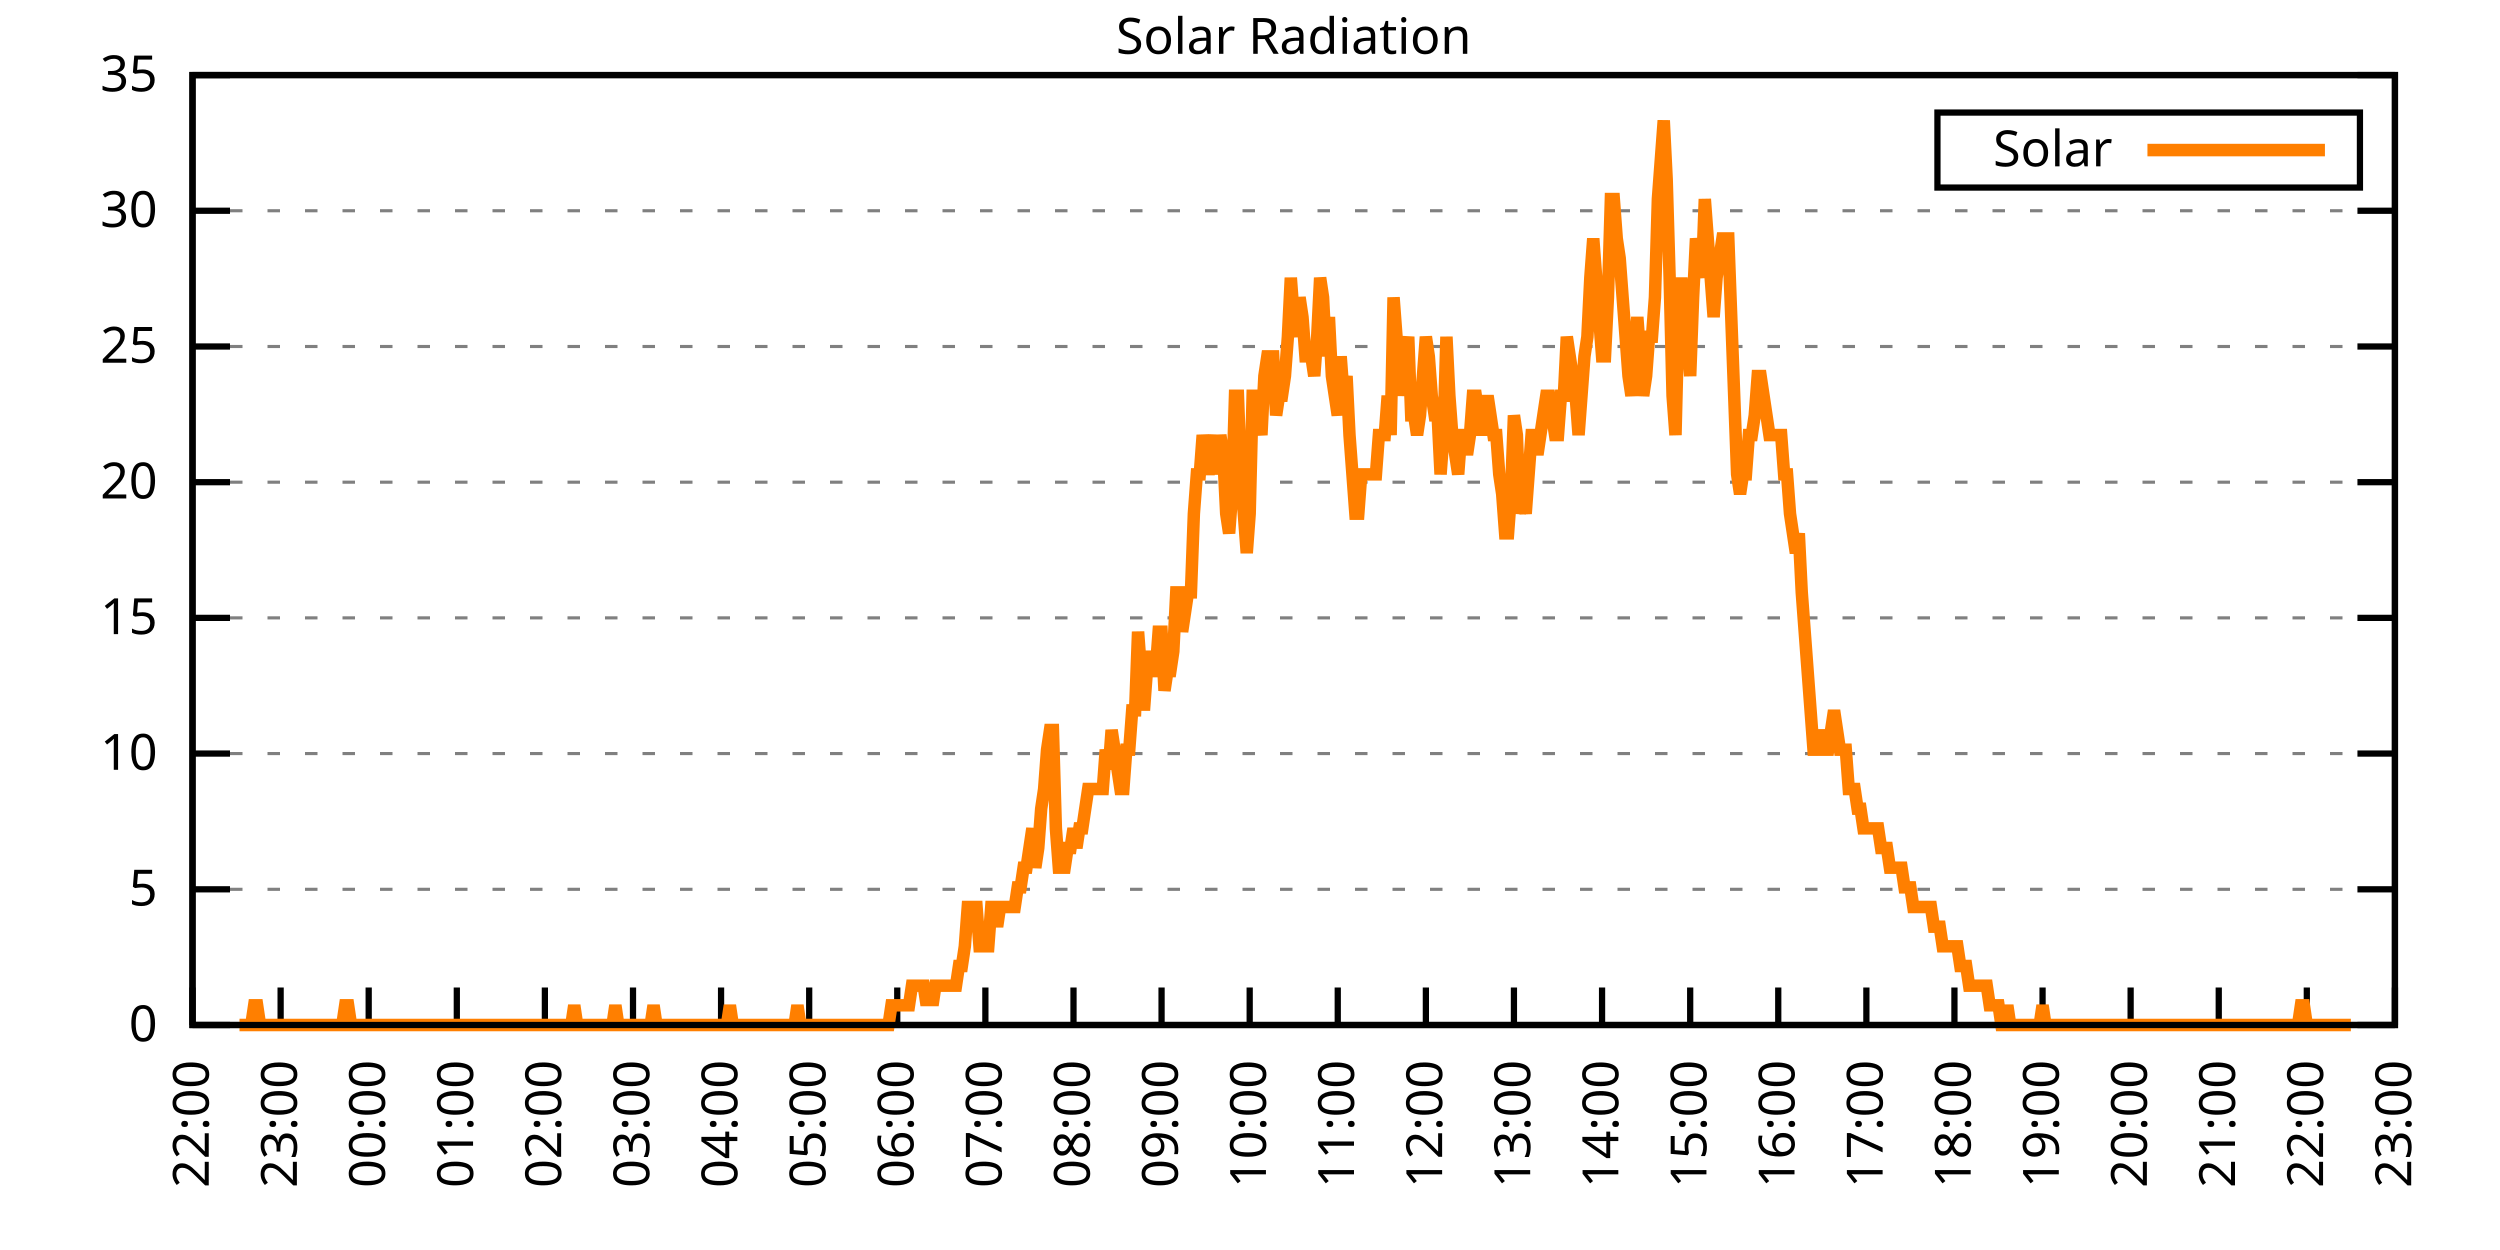
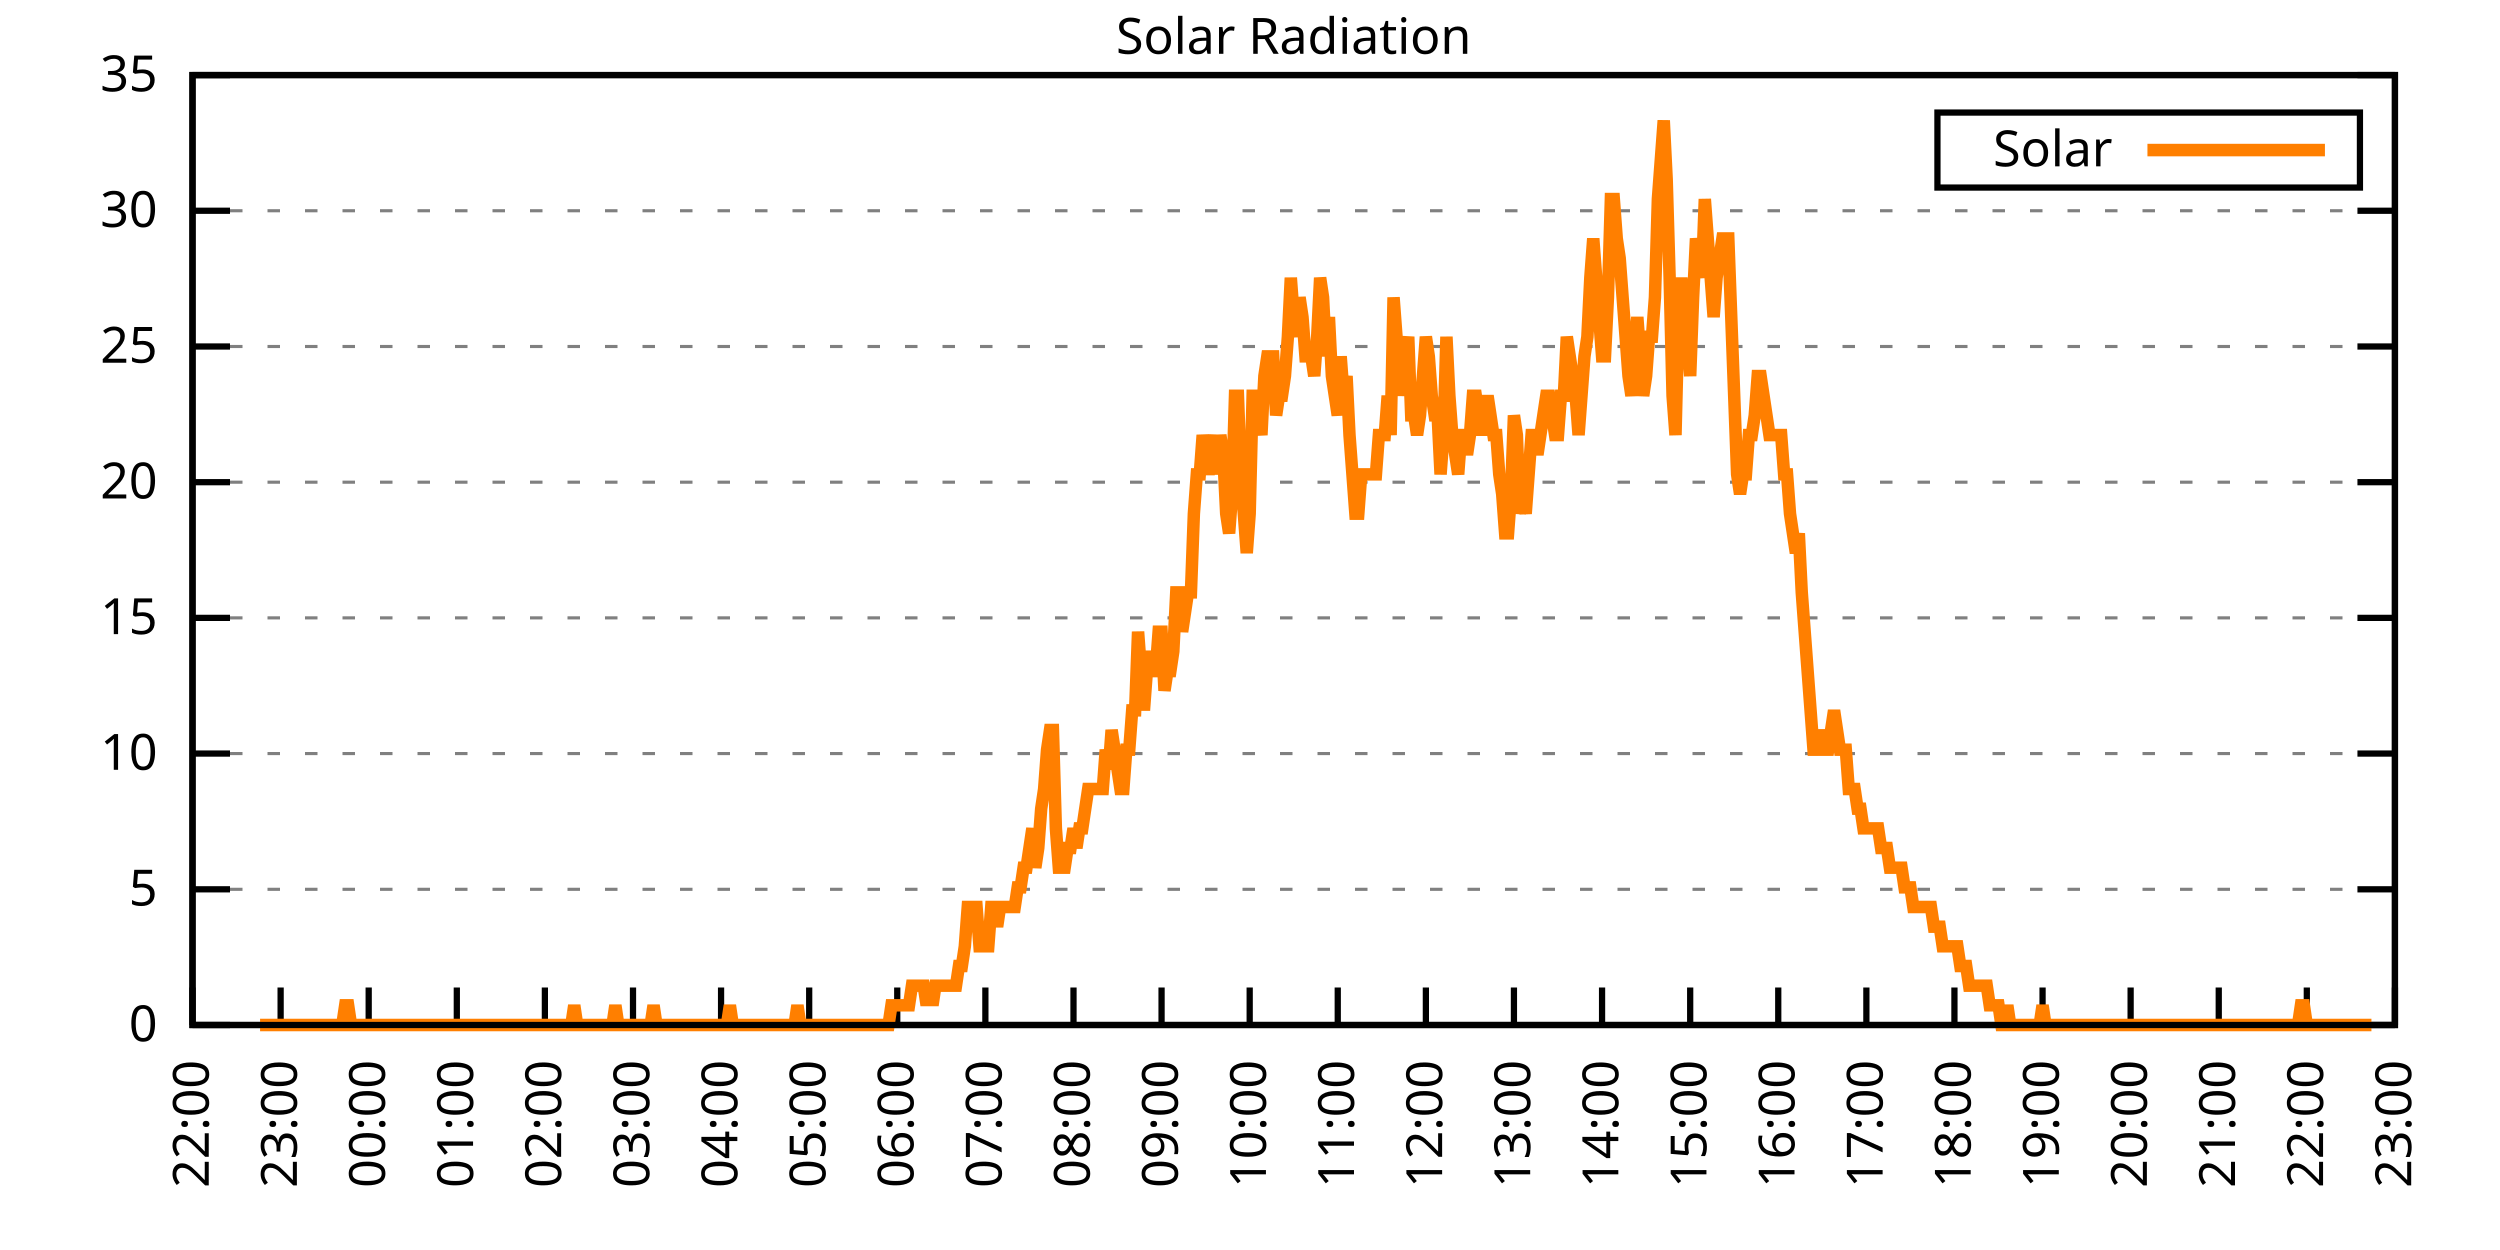
<svg xmlns="http://www.w3.org/2000/svg" xmlns:xlink="http://www.w3.org/1999/xlink" width="400" height="200" viewBox="0 0 400 200">
  <g id="gnuplot_canvas">
    <rect x="0" y="0" width="400" height="200" fill="none" />
    <defs>
      <circle id="gpDot" r="0.5" stroke-width="0.5" stroke="currentColor" />
      <path id="gpPt0" stroke-width="0.333" stroke="currentColor" d="M-1,0 h2 M0,-1 v2" />
      <path id="gpPt1" stroke-width="0.333" stroke="currentColor" d="M-1,-1 L1,1 M1,-1 L-1,1" />
      <path id="gpPt2" stroke-width="0.333" stroke="currentColor" d="M-1,0 L1,0 M0,-1 L0,1 M-1,-1 L1,1 M-1,1 L1,-1" />
      <rect id="gpPt3" stroke-width="0.333" stroke="currentColor" x="-1" y="-1" width="2" height="2" />
      <rect id="gpPt4" stroke-width="0.333" stroke="currentColor" fill="currentColor" x="-1" y="-1" width="2" height="2" />
      <circle id="gpPt5" stroke-width="0.333" stroke="currentColor" cx="0" cy="0" r="1" />
      <use xlink:href="#gpPt5" id="gpPt6" fill="currentColor" stroke="none" />
      <path id="gpPt7" stroke-width="0.333" stroke="currentColor" d="M0,-1.33 L-1.33,0.67 L1.33,0.67 z" />
      <use xlink:href="#gpPt7" id="gpPt8" fill="currentColor" stroke="none" />
      <use xlink:href="#gpPt7" id="gpPt9" stroke="currentColor" transform="rotate(180)" />
      <use xlink:href="#gpPt9" id="gpPt10" fill="currentColor" stroke="none" />
      <use xlink:href="#gpPt3" id="gpPt11" stroke="currentColor" transform="rotate(45)" />
      <use xlink:href="#gpPt11" id="gpPt12" fill="currentColor" stroke="none" />
      <path id="gpPt13" stroke-width="0.333" stroke="currentColor" d="M0,1.330 L1.265,0.411 L0.782,-1.067 L-0.782,-1.076 L-1.265,0.411 z" />
      <use xlink:href="#gpPt13" id="gpPt14" fill="currentColor" stroke="none" />
      <filter id="textbox" filterUnits="objectBoundingBox" x="0" y="0" height="1" width="1">
        <feFlood flood-color="white" flood-opacity="1" result="bgnd" />
        <feComposite in="SourceGraphic" in2="bgnd" operator="atop" />
      </filter>
      <filter id="greybox" filterUnits="objectBoundingBox" x="0" y="0" height="1" width="1">
        <feFlood flood-color="lightgrey" flood-opacity="1" result="grey" />
        <feComposite in="SourceGraphic" in2="grey" operator="atop" />
      </filter>
    </defs>
    <g fill="none" color="white" stroke="currentColor" stroke-width="1.00" stroke-linecap="butt" stroke-linejoin="miter">
</g>
    <g fill="none" color="black" stroke="currentColor" stroke-width="1.00" stroke-linecap="butt" stroke-linejoin="miter">
      <g stroke="none" shape-rendering="crispEdges">
        <polygon fill="rgb(255, 255, 255)" points="30.80,164.00 383.18,164.00 383.18,12.02 30.80,12.02 " />
      </g>
    </g>
    <g fill="none" color="black" stroke="currentColor" stroke-width="1.00" stroke-linecap="butt" stroke-linejoin="miter">
</g>
    <g fill="none" color="black" stroke="black" stroke-width="0.50" stroke-linecap="butt" stroke-linejoin="miter">
</g>
    <g fill="none" color="gray" stroke="currentColor" stroke-width="0.50" stroke-linecap="butt" stroke-linejoin="miter">
      <path stroke="gray" stroke-dasharray="2,4" class="gridline" d="M30.80,164.00 L383.19,164.00  " />
    </g>
    <g fill="none" color="gray" stroke="gray" stroke-width="1.00" stroke-linecap="butt" stroke-linejoin="miter">
</g>
    <g fill="none" color="black" stroke="currentColor" stroke-width="1.00" stroke-linecap="butt" stroke-linejoin="miter">
      <path stroke="black" d="M30.80,164.00 L36.80,164.00 M383.19,164.00 L377.19,164.00  " />
      <g transform="translate(25.20,166.60)" stroke="none" fill="black" font-family="Sans" font-size="8.00" text-anchor="end">
        <text>
          <tspan font-family="Sans"> 0</tspan>
        </text>
      </g>
    </g>
    <g fill="none" color="black" stroke="currentColor" stroke-width="1.00" stroke-linecap="butt" stroke-linejoin="miter">
</g>
    <g fill="none" color="black" stroke="black" stroke-width="0.50" stroke-linecap="butt" stroke-linejoin="miter">
</g>
    <g fill="none" color="gray" stroke="currentColor" stroke-width="0.50" stroke-linecap="butt" stroke-linejoin="miter">
      <path stroke="gray" stroke-dasharray="2,4" class="gridline" d="M30.80,142.29 L383.19,142.29  " />
    </g>
    <g fill="none" color="gray" stroke="gray" stroke-width="1.00" stroke-linecap="butt" stroke-linejoin="miter">
</g>
    <g fill="none" color="black" stroke="currentColor" stroke-width="1.00" stroke-linecap="butt" stroke-linejoin="miter">
      <path stroke="black" d="M30.80,142.29 L36.80,142.29 M383.19,142.29 L377.19,142.29  " />
      <g transform="translate(25.20,144.89)" stroke="none" fill="black" font-family="Sans" font-size="8.00" text-anchor="end">
        <text>
          <tspan font-family="Sans"> 5</tspan>
        </text>
      </g>
    </g>
    <g fill="none" color="black" stroke="currentColor" stroke-width="1.00" stroke-linecap="butt" stroke-linejoin="miter">
</g>
    <g fill="none" color="black" stroke="black" stroke-width="0.50" stroke-linecap="butt" stroke-linejoin="miter">
</g>
    <g fill="none" color="gray" stroke="currentColor" stroke-width="0.50" stroke-linecap="butt" stroke-linejoin="miter">
      <path stroke="gray" stroke-dasharray="2,4" class="gridline" d="M30.80,120.57 L383.19,120.57  " />
    </g>
    <g fill="none" color="gray" stroke="gray" stroke-width="1.00" stroke-linecap="butt" stroke-linejoin="miter">
</g>
    <g fill="none" color="black" stroke="currentColor" stroke-width="1.00" stroke-linecap="butt" stroke-linejoin="miter">
      <path stroke="black" d="M30.80,120.57 L36.80,120.57 M383.19,120.57 L377.19,120.57  " />
      <g transform="translate(25.20,123.17)" stroke="none" fill="black" font-family="Sans" font-size="8.00" text-anchor="end">
        <text>
          <tspan font-family="Sans"> 10</tspan>
        </text>
      </g>
    </g>
    <g fill="none" color="black" stroke="currentColor" stroke-width="1.00" stroke-linecap="butt" stroke-linejoin="miter">
</g>
    <g fill="none" color="black" stroke="black" stroke-width="0.50" stroke-linecap="butt" stroke-linejoin="miter">
</g>
    <g fill="none" color="gray" stroke="currentColor" stroke-width="0.50" stroke-linecap="butt" stroke-linejoin="miter">
      <path stroke="gray" stroke-dasharray="2,4" class="gridline" d="M30.80,98.86 L383.19,98.86  " />
    </g>
    <g fill="none" color="gray" stroke="gray" stroke-width="1.00" stroke-linecap="butt" stroke-linejoin="miter">
</g>
    <g fill="none" color="black" stroke="currentColor" stroke-width="1.00" stroke-linecap="butt" stroke-linejoin="miter">
      <path stroke="black" d="M30.80,98.86 L36.80,98.86 M383.19,98.86 L377.19,98.86  " />
      <g transform="translate(25.20,101.46)" stroke="none" fill="black" font-family="Sans" font-size="8.00" text-anchor="end">
        <text>
          <tspan font-family="Sans"> 15</tspan>
        </text>
      </g>
    </g>
    <g fill="none" color="black" stroke="currentColor" stroke-width="1.00" stroke-linecap="butt" stroke-linejoin="miter">
</g>
    <g fill="none" color="black" stroke="black" stroke-width="0.50" stroke-linecap="butt" stroke-linejoin="miter">
</g>
    <g fill="none" color="gray" stroke="currentColor" stroke-width="0.50" stroke-linecap="butt" stroke-linejoin="miter">
      <path stroke="gray" stroke-dasharray="2,4" class="gridline" d="M30.80,77.15 L383.19,77.15  " />
    </g>
    <g fill="none" color="gray" stroke="gray" stroke-width="1.00" stroke-linecap="butt" stroke-linejoin="miter">
</g>
    <g fill="none" color="black" stroke="currentColor" stroke-width="1.00" stroke-linecap="butt" stroke-linejoin="miter">
      <path stroke="black" d="M30.80,77.15 L36.80,77.15 M383.19,77.15 L377.19,77.15  " />
      <g transform="translate(25.20,79.75)" stroke="none" fill="black" font-family="Sans" font-size="8.00" text-anchor="end">
        <text>
          <tspan font-family="Sans"> 20</tspan>
        </text>
      </g>
    </g>
    <g fill="none" color="black" stroke="currentColor" stroke-width="1.00" stroke-linecap="butt" stroke-linejoin="miter">
</g>
    <g fill="none" color="black" stroke="black" stroke-width="0.50" stroke-linecap="butt" stroke-linejoin="miter">
</g>
    <g fill="none" color="gray" stroke="currentColor" stroke-width="0.50" stroke-linecap="butt" stroke-linejoin="miter">
      <path stroke="gray" stroke-dasharray="2,4" class="gridline" d="M30.80,55.44 L383.19,55.44  " />
    </g>
    <g fill="none" color="gray" stroke="gray" stroke-width="1.00" stroke-linecap="butt" stroke-linejoin="miter">
</g>
    <g fill="none" color="black" stroke="currentColor" stroke-width="1.00" stroke-linecap="butt" stroke-linejoin="miter">
      <path stroke="black" d="M30.80,55.44 L36.80,55.44 M383.19,55.44 L377.19,55.44  " />
      <g transform="translate(25.20,58.04)" stroke="none" fill="black" font-family="Sans" font-size="8.00" text-anchor="end">
        <text>
          <tspan font-family="Sans"> 25</tspan>
        </text>
      </g>
    </g>
    <g fill="none" color="black" stroke="currentColor" stroke-width="1.00" stroke-linecap="butt" stroke-linejoin="miter">
</g>
    <g fill="none" color="black" stroke="black" stroke-width="0.50" stroke-linecap="butt" stroke-linejoin="miter">
</g>
    <g fill="none" color="gray" stroke="currentColor" stroke-width="0.50" stroke-linecap="butt" stroke-linejoin="miter">
      <path stroke="gray" stroke-dasharray="2,4" class="gridline" d="M30.80,33.72 L383.19,33.72  " />
    </g>
    <g fill="none" color="gray" stroke="gray" stroke-width="1.00" stroke-linecap="butt" stroke-linejoin="miter">
</g>
    <g fill="none" color="black" stroke="currentColor" stroke-width="1.00" stroke-linecap="butt" stroke-linejoin="miter">
      <path stroke="black" d="M30.80,33.72 L36.80,33.72 M383.19,33.72 L377.19,33.72  " />
      <g transform="translate(25.20,36.32)" stroke="none" fill="black" font-family="Sans" font-size="8.00" text-anchor="end">
        <text>
          <tspan font-family="Sans"> 30</tspan>
        </text>
      </g>
    </g>
    <g fill="none" color="black" stroke="currentColor" stroke-width="1.00" stroke-linecap="butt" stroke-linejoin="miter">
</g>
    <g fill="none" color="black" stroke="black" stroke-width="0.50" stroke-linecap="butt" stroke-linejoin="miter">
</g>
    <g fill="none" color="gray" stroke="currentColor" stroke-width="0.50" stroke-linecap="butt" stroke-linejoin="miter">
      <path stroke="gray" stroke-dasharray="2,4" class="gridline" d="M30.80,12.01 L383.19,12.01  " />
    </g>
    <g fill="none" color="gray" stroke="gray" stroke-width="1.00" stroke-linecap="butt" stroke-linejoin="miter">
</g>
    <g fill="none" color="black" stroke="currentColor" stroke-width="1.00" stroke-linecap="butt" stroke-linejoin="miter">
      <path stroke="black" d="M30.80,12.01 L36.80,12.01 M383.19,12.01 L377.19,12.01  " />
      <g transform="translate(25.20,14.61)" stroke="none" fill="black" font-family="Sans" font-size="8.00" text-anchor="end">
        <text>
          <tspan font-family="Sans"> 35</tspan>
        </text>
      </g>
    </g>
    <g fill="none" color="black" stroke="currentColor" stroke-width="1.00" stroke-linecap="butt" stroke-linejoin="miter">
      <path stroke="black" d="M30.80,164.00 L30.80,158.00  " />
      <g transform="translate(33.40,169.60) rotate(270.00)" stroke="none" fill="black" font-family="Sans" font-size="8.00" text-anchor="end">
        <text>
          <tspan font-family="Sans">22:00</tspan>
        </text>
      </g>
    </g>
    <g fill="none" color="black" stroke="currentColor" stroke-width="1.00" stroke-linecap="butt" stroke-linejoin="miter">
      <path stroke="black" d="M44.90,164.00 L44.90,158.00  " />
      <g transform="translate(47.50,169.60) rotate(270.00)" stroke="none" fill="black" font-family="Sans" font-size="8.00" text-anchor="end">
        <text>
          <tspan font-family="Sans">23:00</tspan>
        </text>
      </g>
    </g>
    <g fill="none" color="black" stroke="currentColor" stroke-width="1.00" stroke-linecap="butt" stroke-linejoin="miter">
      <path stroke="black" d="M58.99,164.00 L58.99,158.00  " />
      <g transform="translate(61.59,169.60) rotate(270.00)" stroke="none" fill="black" font-family="Sans" font-size="8.00" text-anchor="end">
        <text>
          <tspan font-family="Sans">00:00</tspan>
        </text>
      </g>
    </g>
    <g fill="none" color="black" stroke="currentColor" stroke-width="1.00" stroke-linecap="butt" stroke-linejoin="miter">
      <path stroke="black" d="M73.09,164.00 L73.09,158.00  " />
      <g transform="translate(75.69,169.60) rotate(270.00)" stroke="none" fill="black" font-family="Sans" font-size="8.00" text-anchor="end">
        <text>
          <tspan font-family="Sans">01:00</tspan>
        </text>
      </g>
    </g>
    <g fill="none" color="black" stroke="currentColor" stroke-width="1.00" stroke-linecap="butt" stroke-linejoin="miter">
      <path stroke="black" d="M87.18,164.00 L87.18,158.00  " />
      <g transform="translate(89.78,169.60) rotate(270.00)" stroke="none" fill="black" font-family="Sans" font-size="8.00" text-anchor="end">
        <text>
          <tspan font-family="Sans">02:00</tspan>
        </text>
      </g>
    </g>
    <g fill="none" color="black" stroke="currentColor" stroke-width="1.00" stroke-linecap="butt" stroke-linejoin="miter">
      <path stroke="black" d="M101.28,164.00 L101.28,158.00  " />
      <g transform="translate(103.88,169.60) rotate(270.00)" stroke="none" fill="black" font-family="Sans" font-size="8.00" text-anchor="end">
        <text>
          <tspan font-family="Sans">03:00</tspan>
        </text>
      </g>
    </g>
    <g fill="none" color="black" stroke="currentColor" stroke-width="1.00" stroke-linecap="butt" stroke-linejoin="miter">
      <path stroke="black" d="M115.37,164.00 L115.37,158.00  " />
      <g transform="translate(117.97,169.60) rotate(270.00)" stroke="none" fill="black" font-family="Sans" font-size="8.00" text-anchor="end">
        <text>
          <tspan font-family="Sans">04:00</tspan>
        </text>
      </g>
    </g>
    <g fill="none" color="black" stroke="currentColor" stroke-width="1.00" stroke-linecap="butt" stroke-linejoin="miter">
      <path stroke="black" d="M129.47,164.00 L129.47,158.00  " />
      <g transform="translate(132.07,169.60) rotate(270.00)" stroke="none" fill="black" font-family="Sans" font-size="8.00" text-anchor="end">
        <text>
          <tspan font-family="Sans">05:00</tspan>
        </text>
      </g>
    </g>
    <g fill="none" color="black" stroke="currentColor" stroke-width="1.00" stroke-linecap="butt" stroke-linejoin="miter">
      <path stroke="black" d="M143.56,164.00 L143.56,158.00  " />
      <g transform="translate(146.16,169.60) rotate(270.00)" stroke="none" fill="black" font-family="Sans" font-size="8.00" text-anchor="end">
        <text>
          <tspan font-family="Sans">06:00</tspan>
        </text>
      </g>
    </g>
    <g fill="none" color="black" stroke="currentColor" stroke-width="1.00" stroke-linecap="butt" stroke-linejoin="miter">
      <path stroke="black" d="M157.66,164.00 L157.66,158.00  " />
      <g transform="translate(160.26,169.60) rotate(270.00)" stroke="none" fill="black" font-family="Sans" font-size="8.00" text-anchor="end">
        <text>
          <tspan font-family="Sans">07:00</tspan>
        </text>
      </g>
    </g>
    <g fill="none" color="black" stroke="currentColor" stroke-width="1.00" stroke-linecap="butt" stroke-linejoin="miter">
      <path stroke="black" d="M171.76,164.00 L171.76,158.00  " />
      <g transform="translate(174.36,169.60) rotate(270.00)" stroke="none" fill="black" font-family="Sans" font-size="8.00" text-anchor="end">
        <text>
          <tspan font-family="Sans">08:00</tspan>
        </text>
      </g>
    </g>
    <g fill="none" color="black" stroke="currentColor" stroke-width="1.00" stroke-linecap="butt" stroke-linejoin="miter">
      <path stroke="black" d="M185.85,164.00 L185.85,158.00  " />
      <g transform="translate(188.45,169.60) rotate(270.00)" stroke="none" fill="black" font-family="Sans" font-size="8.00" text-anchor="end">
        <text>
          <tspan font-family="Sans">09:00</tspan>
        </text>
      </g>
    </g>
    <g fill="none" color="black" stroke="currentColor" stroke-width="1.00" stroke-linecap="butt" stroke-linejoin="miter">
      <path stroke="black" d="M199.95,164.00 L199.95,158.00  " />
      <g transform="translate(202.55,169.60) rotate(270.00)" stroke="none" fill="black" font-family="Sans" font-size="8.00" text-anchor="end">
        <text>
          <tspan font-family="Sans">10:00</tspan>
        </text>
      </g>
    </g>
    <g fill="none" color="black" stroke="currentColor" stroke-width="1.00" stroke-linecap="butt" stroke-linejoin="miter">
      <path stroke="black" d="M214.04,164.00 L214.04,158.00  " />
      <g transform="translate(216.64,169.60) rotate(270.00)" stroke="none" fill="black" font-family="Sans" font-size="8.00" text-anchor="end">
        <text>
          <tspan font-family="Sans">11:00</tspan>
        </text>
      </g>
    </g>
    <g fill="none" color="black" stroke="currentColor" stroke-width="1.00" stroke-linecap="butt" stroke-linejoin="miter">
      <path stroke="black" d="M228.14,164.00 L228.14,158.00  " />
      <g transform="translate(230.74,169.60) rotate(270.00)" stroke="none" fill="black" font-family="Sans" font-size="8.00" text-anchor="end">
        <text>
          <tspan font-family="Sans">12:00</tspan>
        </text>
      </g>
    </g>
    <g fill="none" color="black" stroke="currentColor" stroke-width="1.00" stroke-linecap="butt" stroke-linejoin="miter">
      <path stroke="black" d="M242.23,164.00 L242.23,158.00  " />
      <g transform="translate(244.83,169.60) rotate(270.00)" stroke="none" fill="black" font-family="Sans" font-size="8.00" text-anchor="end">
        <text>
          <tspan font-family="Sans">13:00</tspan>
        </text>
      </g>
    </g>
    <g fill="none" color="black" stroke="currentColor" stroke-width="1.00" stroke-linecap="butt" stroke-linejoin="miter">
      <path stroke="black" d="M256.33,164.00 L256.33,158.00  " />
      <g transform="translate(258.93,169.60) rotate(270.00)" stroke="none" fill="black" font-family="Sans" font-size="8.00" text-anchor="end">
        <text>
          <tspan font-family="Sans">14:00</tspan>
        </text>
      </g>
    </g>
    <g fill="none" color="black" stroke="currentColor" stroke-width="1.00" stroke-linecap="butt" stroke-linejoin="miter">
      <path stroke="black" d="M270.43,164.00 L270.43,158.00  " />
      <g transform="translate(273.03,169.60) rotate(270.00)" stroke="none" fill="black" font-family="Sans" font-size="8.00" text-anchor="end">
        <text>
          <tspan font-family="Sans">15:00</tspan>
        </text>
      </g>
    </g>
    <g fill="none" color="black" stroke="currentColor" stroke-width="1.00" stroke-linecap="butt" stroke-linejoin="miter">
      <path stroke="black" d="M284.52,164.00 L284.52,158.00  " />
      <g transform="translate(287.12,169.60) rotate(270.00)" stroke="none" fill="black" font-family="Sans" font-size="8.00" text-anchor="end">
        <text>
          <tspan font-family="Sans">16:00</tspan>
        </text>
      </g>
    </g>
    <g fill="none" color="black" stroke="currentColor" stroke-width="1.00" stroke-linecap="butt" stroke-linejoin="miter">
      <path stroke="black" d="M298.62,164.00 L298.62,158.00  " />
      <g transform="translate(301.22,169.60) rotate(270.00)" stroke="none" fill="black" font-family="Sans" font-size="8.00" text-anchor="end">
        <text>
          <tspan font-family="Sans">17:00</tspan>
        </text>
      </g>
    </g>
    <g fill="none" color="black" stroke="currentColor" stroke-width="1.00" stroke-linecap="butt" stroke-linejoin="miter">
      <path stroke="black" d="M312.71,164.00 L312.71,158.00  " />
      <g transform="translate(315.31,169.60) rotate(270.00)" stroke="none" fill="black" font-family="Sans" font-size="8.00" text-anchor="end">
        <text>
          <tspan font-family="Sans">18:00</tspan>
        </text>
      </g>
    </g>
    <g fill="none" color="black" stroke="currentColor" stroke-width="1.00" stroke-linecap="butt" stroke-linejoin="miter">
      <path stroke="black" d="M326.81,164.00 L326.81,158.00  " />
      <g transform="translate(329.41,169.60) rotate(270.00)" stroke="none" fill="black" font-family="Sans" font-size="8.00" text-anchor="end">
        <text>
          <tspan font-family="Sans">19:00</tspan>
        </text>
      </g>
    </g>
    <g fill="none" color="black" stroke="currentColor" stroke-width="1.00" stroke-linecap="butt" stroke-linejoin="miter">
      <path stroke="black" d="M340.90,164.00 L340.90,158.00  " />
      <g transform="translate(343.50,169.60) rotate(270.00)" stroke="none" fill="black" font-family="Sans" font-size="8.00" text-anchor="end">
        <text>
          <tspan font-family="Sans">20:00</tspan>
        </text>
      </g>
    </g>
    <g fill="none" color="black" stroke="currentColor" stroke-width="1.00" stroke-linecap="butt" stroke-linejoin="miter">
      <path stroke="black" d="M355.00,164.00 L355.00,158.00  " />
      <g transform="translate(357.60,169.60) rotate(270.00)" stroke="none" fill="black" font-family="Sans" font-size="8.00" text-anchor="end">
        <text>
          <tspan font-family="Sans">21:00</tspan>
        </text>
      </g>
    </g>
    <g fill="none" color="black" stroke="currentColor" stroke-width="1.00" stroke-linecap="butt" stroke-linejoin="miter">
      <path stroke="black" d="M369.09,164.00 L369.09,158.00  " />
      <g transform="translate(371.69,169.60) rotate(270.00)" stroke="none" fill="black" font-family="Sans" font-size="8.00" text-anchor="end">
        <text>
          <tspan font-family="Sans">22:00</tspan>
        </text>
      </g>
    </g>
    <g fill="none" color="black" stroke="currentColor" stroke-width="1.00" stroke-linecap="butt" stroke-linejoin="miter">
      <path stroke="black" d="M383.19,164.00 L383.19,158.00  " />
      <g transform="translate(385.79,169.60) rotate(270.00)" stroke="none" fill="black" font-family="Sans" font-size="8.00" text-anchor="end">
        <text>
          <tspan font-family="Sans">23:00</tspan>
        </text>
      </g>
    </g>
    <g fill="none" color="black" stroke="currentColor" stroke-width="1.00" stroke-linecap="butt" stroke-linejoin="miter">
</g>
    <g fill="none" color="black" stroke="currentColor" stroke-width="1.00" stroke-linecap="butt" stroke-linejoin="miter">
      <path stroke="black" d="M30.80,12.01 L30.80,164.00 L383.19,164.00 L383.19,12.01 L30.80,12.01 Z  " />
    </g>
    <g fill="none" color="black" stroke="currentColor" stroke-width="1.00" stroke-linecap="butt" stroke-linejoin="miter">
</g>
    <g fill="none" color="black" stroke="currentColor" stroke-width="1.00" stroke-linecap="butt" stroke-linejoin="miter">
      <path stroke="black" d="M309.99,30.01 L309.99,18.01 L377.59,18.01 L377.59,30.01 L309.99,30.01 Z  " />
    </g>
    <g id="Solar_Radiation_plot_1">
      <g fill="none" color="white" stroke="black" stroke-width="2.00" stroke-linecap="butt" stroke-linejoin="miter">
</g>
      <g fill="none" color="black" stroke="currentColor" stroke-width="2.00" stroke-linecap="butt" stroke-linejoin="miter">
        <g transform="translate(337.99,26.61)" stroke="none" fill="black" font-family="Sans" font-size="8.00" text-anchor="end">
          <text>
            <tspan font-family="Sans">Solar</tspan>
          </text>
        </g>
      </g>
      <g fill="none" color="black" stroke="currentColor" stroke-width="2.00" stroke-linecap="butt" stroke-linejoin="miter">
-         <path stroke="rgb(255, 127,   0)" d="M343.59,24.01 L371.99,24.01 M38.32,164.00 L38.79,164.00 L39.26,164.00 L39.73,164.00 L40.20,164.00 L40.67,160.85   L41.14,160.85 L41.61,164.00 L42.08,164.00 L42.55,164.00 L43.02,164.00 L43.49,164.00 L43.96,164.00 L44.43,164.00   L44.90,164.00 L45.37,164.00 L45.84,164.00 L46.31,164.00 L46.78,164.00 L47.24,164.00 L47.71,164.00 L48.18,164.00   L48.65,164.00 L49.12,164.00 L49.59,164.00 L50.06,164.00 L50.53,164.00 L51.00,164.00 L51.47,164.00 L51.94,164.00   L52.41,164.00 L52.88,164.00 L53.35,164.00 L53.82,164.00 L54.29,164.00 L54.76,164.00 L55.23,160.85 L55.70,160.85   L56.17,164.00 L56.64,164.00 L57.11,164.00 L57.58,164.00 L58.05,164.00 L58.52,164.00 L58.99,164.00 L59.46,164.00   L59.93,164.00 L60.40,164.00 L60.87,164.00 L61.34,164.00 L61.81,164.00 L62.28,164.00 L62.75,164.00 L63.22,164.00   L63.69,164.00 L64.16,164.00 L64.63,164.00 L65.10,164.00 L65.57,164.00 L66.04,164.00 L66.51,164.00 L66.98,164.00   L67.45,164.00 L67.92,164.00 L68.39,164.00 L68.86,164.00 L69.33,164.00 L69.80,164.00 L70.27,164.00 L70.74,164.00   L71.21,164.00 L71.68,164.00 L72.15,164.00 L72.62,164.00 L73.09,164.00 L73.56,164.00 L74.03,164.00 L74.50,164.00   L74.97,164.00 L75.44,164.00 L75.91,164.00 L76.38,164.00 L76.85,164.00 L77.32,164.00 L77.79,164.00 L78.26,164.00   L78.73,164.00 L79.19,164.00 L79.66,164.00 L80.13,164.00 L80.60,164.00 L81.07,164.00 L81.54,164.00 L82.01,164.00   L82.48,164.00 L82.95,164.00 L83.42,164.00 L83.89,164.00 L84.36,164.00 L84.83,164.00 L85.30,164.00 L85.77,164.00   L86.24,164.00 L86.71,164.00 L87.18,164.00 L87.65,164.00 L88.12,164.00 L88.59,164.00 L89.06,164.00 L89.53,164.00   L90.00,164.00 L90.47,164.00 L90.94,164.00 L91.41,164.00 L91.88,160.85 L92.35,164.00 L92.82,164.00 L93.29,164.00   L93.76,164.00 L94.23,164.00 L94.70,164.00 L95.17,164.00 L95.64,164.00 L96.11,164.00 L96.58,164.00 L97.05,164.00   L97.52,164.00 L97.99,164.00 L98.46,160.85 L98.93,164.00 L99.40,164.00 L99.87,164.00 L100.34,164.00 L100.81,164.00   L101.28,164.00 L101.75,164.00 L102.22,164.00 L102.69,164.00 L103.16,164.00 L103.63,164.00 L104.10,164.00 L104.57,160.85   L105.04,164.00 L105.51,164.00 L105.98,164.00 L106.45,164.00 L106.92,164.00 L107.39,164.00 L107.86,164.00 L108.33,164.00   L108.80,164.00 L109.27,164.00 L109.74,164.00 L110.21,164.00 L110.68,164.00 L111.14,164.00 L111.61,164.00 L112.08,164.00   L112.55,164.00 L113.02,164.00 L113.49,164.00 L113.96,164.00 L114.43,164.00 L114.90,164.00 L115.37,164.00 L115.84,164.00   L116.31,164.00 L116.78,160.85 L117.25,164.00 L117.72,164.00 L118.19,164.00 L118.66,164.00 L119.13,164.00 L119.60,164.00   L120.07,164.00 L120.54,164.00 L121.01,164.00 L121.48,164.00 L121.95,164.00 L122.42,164.00 L122.89,164.00 L123.36,164.00   L123.83,164.00 L124.30,164.00 L124.77,164.00 L125.24,164.00 L125.71,164.00 L126.18,164.00 L126.65,164.00 L127.12,164.00   L127.59,160.85 L128.06,164.00 L128.53,164.00 L129.00,164.00 L129.47,164.00 L129.94,164.00 L130.41,164.00 L130.88,164.00   L131.35,164.00 L131.82,164.00 L132.29,164.00 L132.76,164.00 L133.23,164.00 L133.70,164.00 L134.17,164.00 L134.64,164.00   L135.11,164.00 L135.58,164.00 L136.05,164.00 L136.52,164.00 L136.99,164.00 L137.46,164.00 L137.93,164.00 L138.40,164.00   L138.87,164.00 L139.34,164.00 L139.81,164.00 L140.28,164.00 L140.75,164.00 L141.22,164.00 L141.69,164.00 L142.16,164.00   L142.63,160.85 L143.09,160.85 L143.56,160.85 L144.03,160.85 L144.50,160.85 L144.97,160.85 L145.44,160.85 L145.91,157.71   L146.38,157.71 L146.85,157.71 L147.32,157.71 L147.79,157.71 L148.26,160.85 L148.73,157.71 L149.20,160.85 L149.67,157.71   L150.14,157.71 L150.61,157.71 L151.08,157.71 L151.55,157.71 L152.02,157.71 L152.49,157.71 L152.96,157.71 L153.43,154.56   L153.90,154.56 L154.37,151.41 L154.84,145.12 L155.31,145.12 L155.78,145.12 L156.25,145.12 L156.72,151.41 L157.19,151.41   L157.66,151.41 L158.13,151.41 L158.60,145.12 L159.07,145.12 L159.54,148.27 L160.01,145.12 L160.48,145.12 L160.95,145.12   L161.42,145.12 L161.89,145.12 L162.36,145.12 L162.83,141.98 L163.30,141.98 L163.77,138.83 L164.24,138.83 L164.71,135.68   L165.18,132.54 L165.65,138.83 L166.12,135.68 L166.59,129.39 L167.06,126.24 L167.53,119.95 L168.00,116.80 L168.47,116.80   L168.94,132.54 L169.41,138.83 L169.88,138.83 L170.35,138.83 L170.82,135.68 L171.29,135.68 L171.76,132.54 L172.23,135.68   L172.70,132.54 L173.17,132.54 L173.64,129.39 L174.11,126.24 L174.58,126.24 L175.04,126.24 L175.51,126.24 L175.98,126.24   L176.45,126.24 L176.92,119.95 L177.39,123.10 L177.86,116.80 L178.33,119.95 L178.80,123.10 L179.27,126.24 L179.74,126.24   L180.21,119.95 L180.68,119.95 L181.15,113.66 L181.62,113.66 L182.09,101.07 L182.56,107.37 L183.03,113.66 L183.50,107.37   L183.97,104.22 L184.44,107.37 L184.91,107.37 L185.38,101.07 L185.85,101.07 L186.32,110.51 L186.79,107.37 L187.26,107.37   L187.73,104.22 L188.20,94.78 L188.67,94.78 L189.14,101.07 L189.61,97.93 L190.08,94.78 L190.55,94.78 L191.02,82.19   L191.49,75.90 L191.96,75.90 L192.43,69.61 L192.90,72.76 L193.37,75.90 L193.84,72.76 L194.31,69.61 L194.78,75.90   L195.25,69.61 L195.72,72.76 L196.19,82.19 L196.66,85.34 L197.13,79.05 L197.60,63.32 L198.07,63.32 L198.54,75.90   L199.01,82.19 L199.48,88.49 L199.95,82.19 L200.42,63.32 L200.89,63.32 L201.36,66.46 L201.83,69.61 L202.30,60.17   L202.77,57.02 L203.24,57.02 L203.71,57.02 L204.18,66.46 L204.65,63.32 L205.12,63.32 L205.59,60.17 L206.06,53.88   L206.53,44.44 L207.00,50.73 L207.46,53.88 L207.93,47.58 L208.40,50.73 L208.87,57.02 L209.34,57.02 L209.81,57.02   L210.28,60.17 L210.75,53.88 L211.22,44.44 L211.69,47.58 L212.16,57.02 L212.63,50.73 L213.10,60.17 L213.57,63.32   L214.04,66.46 L214.51,57.02 L214.98,63.32 L215.45,60.17 L215.92,69.61 L216.39,75.90 L216.86,82.19 L217.33,82.19   L217.80,75.90 L218.27,75.90 L218.74,75.90 L219.21,75.90 L219.68,75.90 L220.15,75.90 L220.62,69.61 L221.09,69.61   L221.56,69.61 L222.03,63.32 L222.50,69.61 L222.97,47.58 L223.44,53.88 L223.91,63.32 L224.38,57.02 L224.85,57.02   L225.32,53.88 L225.79,66.46 L226.26,66.46 L226.73,69.61 L227.20,66.46 L227.67,60.17 L228.14,53.88 L228.61,57.02   L229.08,63.32 L229.55,66.46 L230.02,66.46 L230.49,75.90 L230.96,69.61 L231.43,53.88 L231.90,63.32 L232.37,69.61   L232.84,72.76 L233.31,75.90 L233.78,69.61 L234.25,69.61 L234.72,72.76 L235.19,69.61 L235.66,63.32 L236.13,63.32   L236.60,66.46 L237.07,69.61 L237.54,66.46 L238.01,63.32 L238.48,66.46 L238.95,69.61 L239.41,69.61 L239.88,75.90   L240.35,79.05 L240.82,85.34 L241.29,85.34 L241.76,79.05 L242.23,66.46 L242.70,69.61 L243.17,82.19 L243.64,79.05   L244.11,82.19 L244.58,75.90 L245.05,69.61 L245.52,69.61 L245.99,72.76 L246.46,69.61 L246.93,66.46 L247.40,63.32   L247.87,63.32 L248.34,66.46 L248.81,69.61 L249.28,69.61 L249.75,63.32 L250.22,63.32 L250.69,53.88 L251.16,57.02   L251.63,60.17 L252.10,63.32 L252.57,69.61 L253.04,63.32 L253.51,57.02 L253.98,53.88 L254.45,44.44 L254.92,38.15   L255.39,44.44 L255.86,50.73 L256.33,57.02 L256.80,57.02 L257.27,47.58 L257.74,31.85 L258.21,31.85 L258.68,38.15   L259.15,41.29 L259.62,47.58 L260.09,53.88 L260.56,60.17 L261.03,63.32 L261.50,57.02 L261.97,50.73 L262.44,57.02   L262.91,63.32 L263.38,60.17 L263.85,53.88 L264.32,53.88 L264.79,47.58 L265.26,31.85 L265.73,25.56 L266.20,19.27   L266.67,28.71 L267.14,44.44 L267.61,63.32 L268.08,69.61 L268.55,50.73 L269.02,44.44 L269.49,50.73 L269.96,53.88   L270.43,60.17 L270.90,47.58 L271.36,38.15 L271.83,41.29 L272.30,44.44 L272.77,31.85 L273.24,38.15 L273.71,44.44   L274.18,50.73 L274.65,44.44 L275.12,41.29 L275.59,38.15 L276.06,38.15 L276.53,38.15 L277.00,50.73 L277.47,63.32   L277.94,75.90 L278.41,79.05 L278.88,75.90 L279.35,75.90 L279.82,69.61 L280.29,69.61 L280.76,66.46 L281.23,60.17   L281.70,60.17 L282.17,63.32 L282.64,66.46 L283.11,69.61 L283.58,69.61 L284.05,69.61 L284.52,69.61 L284.99,69.61   L285.46,75.90 L285.93,75.90 L286.40,82.19 L286.87,85.34 L287.34,88.49 L287.81,85.34 L288.28,94.78 L288.75,101.07   L289.22,107.37 L289.69,113.66 L290.16,119.95 L290.63,119.95 L291.10,116.80 L291.57,119.95 L292.04,119.95 L292.51,119.95   L292.98,116.80 L293.45,113.66 L293.92,116.80 L294.39,119.95 L294.86,119.95 L295.33,119.95 L295.80,126.24 L296.27,126.24   L296.74,126.24 L297.21,129.39 L297.68,129.39 L298.15,132.54 L298.62,132.54 L299.09,132.54 L299.56,132.54 L300.03,132.54   L300.50,132.54 L300.97,135.68 L301.44,135.68 L301.91,135.68 L302.38,138.83 L302.85,138.83 L303.78,138.83 L304.25,138.83   L304.72,141.98 L305.19,141.98 L305.66,141.98 L306.13,145.12 L306.60,145.12 L307.07,145.12 L307.54,145.12 L308.01,145.12   L308.48,145.12 L308.95,145.12 L309.42,148.27 L309.89,148.27 L310.36,148.27 L310.83,151.41 L311.30,151.41 L311.77,151.41   L312.24,151.41 L312.71,151.41 L313.18,151.41 L313.65,154.56 L314.12,154.56 L314.59,154.56 L315.06,157.71 L315.53,157.71   L316.00,157.71 L316.47,157.71 L316.94,157.71 L317.41,157.71 L317.88,157.71 L318.35,160.85 L318.82,160.85 L319.29,160.85   L319.76,160.85 L320.23,164.00 L320.70,164.00 L321.17,160.85 L321.64,164.00 L322.11,164.00 L322.58,164.00 L323.05,164.00   L323.52,164.00 L323.99,164.00 L324.46,164.00 L324.93,164.00 L325.40,164.00 L325.87,164.00 L326.34,164.00 L326.81,160.85   L327.28,164.00 L327.75,164.00 L328.22,164.00 L328.69,164.00 L329.16,164.00 L329.63,164.00 L330.10,164.00 L330.57,164.00   L331.04,164.00 L331.51,164.00 L331.98,164.00 L332.45,164.00 L332.92,164.00 L333.39,164.00 L333.86,164.00 L334.33,164.00   L334.80,164.00 L335.26,164.00 L335.73,164.00 L336.20,164.00 L336.67,164.00 L337.14,164.00 L337.61,164.00 L338.08,164.00   L338.55,164.00 L339.02,164.00 L339.49,164.00 L339.96,164.00 L340.43,164.00 L340.90,164.00 L341.37,164.00 L341.84,164.00   L342.31,164.00 L342.78,164.00 L343.25,164.00 L343.72,164.00 L344.19,164.00 L344.66,164.00 L345.13,164.00 L345.60,164.00   L346.07,164.00 L346.54,164.00 L347.01,164.00 L347.48,164.00 L347.95,164.00 L348.42,164.00 L348.89,164.00 L349.36,164.00   L349.83,164.00 L350.30,164.00 L350.77,164.00 L351.24,164.00 L351.71,164.00 L352.18,164.00 L352.65,164.00 L353.12,164.00   L353.59,164.00 L354.06,164.00 L354.53,164.00 L355.00,164.00 L355.47,164.00 L355.94,164.00 L356.41,164.00 L356.88,164.00   L357.35,164.00 L357.82,164.00 L358.29,164.00 L358.76,164.00 L359.23,164.00 L359.70,164.00 L360.17,164.00 L360.64,164.00   L361.11,164.00 L361.58,164.00 L362.05,164.00 L362.52,164.00 L362.99,164.00 L363.46,164.00 L363.93,164.00 L364.40,164.00   L364.87,164.00 L365.34,164.00 L365.81,164.00 L366.28,164.00 L366.75,164.00 L367.21,164.00 L367.68,164.00 L368.15,160.85   L368.62,160.85 L369.09,164.00 L369.56,164.00 L370.03,164.00 L370.50,164.00 L370.97,164.00 L371.44,164.00 L371.91,164.00   L372.38,164.00 L372.85,164.00 L373.32,164.00 L373.79,164.00 L374.26,164.00 L374.73,164.00 L375.20,164.00 L375.67,164.00   L376.14,164.00  " />
+         <path stroke="rgb(255, 127,   0)" d="M343.59,24.01 L371.99,24.01 M41.61,164.00 L42.08,164.00 L42.55,164.00 L43.02,164.00 L43.49,164.00 L43.96,164.00   L44.43,164.00 L44.90,164.00 L45.37,164.00 L45.84,164.00 L46.31,164.00 L46.78,164.00 L47.24,164.00 L47.71,164.00   L48.18,164.00 L48.65,164.00 L49.12,164.00 L49.59,164.00 L50.06,164.00 L50.53,164.00 L51.00,164.00 L51.47,164.00   L51.94,164.00 L52.41,164.00 L52.88,164.00 L53.35,164.00 L53.82,164.00 L54.29,164.00 L54.76,164.00 L55.23,160.85   L55.70,160.85 L56.17,164.00 L56.64,164.00 L57.11,164.00 L57.58,164.00 L58.05,164.00 L58.52,164.00 L58.99,164.00   L59.46,164.00 L59.93,164.00 L60.40,164.00 L60.87,164.00 L61.34,164.00 L61.81,164.00 L62.28,164.00 L62.75,164.00   L63.22,164.00 L63.69,164.00 L64.16,164.00 L64.63,164.00 L65.10,164.00 L65.57,164.00 L66.04,164.00 L66.51,164.00   L66.98,164.00 L67.45,164.00 L67.92,164.00 L68.39,164.00 L68.86,164.00 L69.33,164.00 L69.80,164.00 L70.27,164.00   L70.74,164.00 L71.21,164.00 L71.68,164.00 L72.15,164.00 L72.62,164.00 L73.09,164.00 L73.56,164.00 L74.03,164.00   L74.50,164.00 L74.97,164.00 L75.44,164.00 L75.91,164.00 L76.38,164.00 L76.85,164.00 L77.32,164.00 L77.79,164.00   L78.26,164.00 L78.73,164.00 L79.19,164.00 L79.66,164.00 L80.13,164.00 L80.60,164.00 L81.07,164.00 L81.54,164.00   L82.01,164.00 L82.48,164.00 L82.95,164.00 L83.42,164.00 L83.89,164.00 L84.36,164.00 L84.83,164.00 L85.30,164.00   L85.77,164.00 L86.24,164.00 L86.71,164.00 L87.18,164.00 L87.65,164.00 L88.12,164.00 L88.59,164.00 L89.06,164.00   L89.53,164.00 L90.00,164.00 L90.47,164.00 L90.94,164.00 L91.41,164.00 L91.88,160.85 L92.35,164.00 L92.82,164.00   L93.29,164.00 L93.76,164.00 L94.23,164.00 L94.70,164.00 L95.17,164.00 L95.64,164.00 L96.11,164.00 L96.58,164.00   L97.05,164.00 L97.52,164.00 L97.99,164.00 L98.46,160.85 L98.93,164.00 L99.40,164.00 L99.87,164.00 L100.34,164.00   L100.81,164.00 L101.28,164.00 L101.75,164.00 L102.22,164.00 L102.69,164.00 L103.16,164.00 L103.63,164.00 L104.10,164.00   L104.57,160.85 L105.04,164.00 L105.51,164.00 L105.98,164.00 L106.45,164.00 L106.92,164.00 L107.39,164.00 L107.86,164.00   L108.33,164.00 L108.80,164.00 L109.27,164.00 L109.74,164.00 L110.21,164.00 L110.68,164.00 L111.14,164.00 L111.61,164.00   L112.08,164.00 L112.55,164.00 L113.02,164.00 L113.49,164.00 L113.96,164.00 L114.43,164.00 L114.90,164.00 L115.37,164.00   L115.84,164.00 L116.31,164.00 L116.78,160.85 L117.25,164.00 L117.72,164.00 L118.19,164.00 L118.66,164.00 L119.13,164.00   L119.60,164.00 L120.07,164.00 L120.54,164.00 L121.01,164.00 L121.48,164.00 L121.95,164.00 L122.42,164.00 L122.89,164.00   L123.36,164.00 L123.83,164.00 L124.30,164.00 L124.77,164.00 L125.24,164.00 L125.71,164.00 L126.18,164.00 L126.65,164.00   L127.12,164.00 L127.59,160.85 L128.06,164.00 L128.53,164.00 L129.00,164.00 L129.47,164.00 L129.94,164.00 L130.41,164.00   L130.88,164.00 L131.35,164.00 L131.82,164.00 L132.29,164.00 L132.76,164.00 L133.23,164.00 L133.70,164.00 L134.17,164.00   L134.64,164.00 L135.11,164.00 L135.58,164.00 L136.05,164.00 L136.52,164.00 L136.99,164.00 L137.46,164.00 L137.93,164.00   L138.40,164.00 L138.87,164.00 L139.34,164.00 L139.81,164.00 L140.28,164.00 L140.75,164.00 L141.22,164.00 L141.69,164.00   L142.16,164.00 L142.63,160.85 L143.09,160.85 L143.56,160.85 L144.03,160.85 L144.50,160.85 L144.97,160.85 L145.44,160.85   L145.91,157.71 L146.38,157.71 L146.85,157.71 L147.32,157.71 L147.79,157.71 L148.26,160.85 L148.73,157.71 L149.20,160.85   L149.67,157.71 L150.14,157.71 L150.61,157.71 L151.08,157.71 L151.55,157.71 L152.02,157.71 L152.49,157.71 L152.96,157.71   L153.43,154.56 L153.90,154.56 L154.37,151.41 L154.84,145.12 L155.31,145.12 L155.78,145.12 L156.25,145.12 L156.72,151.41   L157.19,151.41 L157.66,151.41 L158.13,151.41 L158.60,145.12 L159.07,145.12 L159.54,148.27 L160.01,145.12 L160.48,145.12   L160.95,145.12 L161.42,145.12 L161.89,145.12 L162.36,145.12 L162.83,141.98 L163.30,141.98 L163.77,138.83 L164.24,138.83   L164.71,135.68 L165.18,132.54 L165.65,138.83 L166.12,135.68 L166.59,129.39 L167.06,126.24 L167.53,119.95 L168.00,116.80   L168.47,116.80 L168.94,132.54 L169.41,138.83 L169.88,138.83 L170.35,138.83 L170.82,135.68 L171.29,135.68 L171.76,132.54   L172.23,135.68 L172.70,132.54 L173.17,132.54 L173.64,129.39 L174.11,126.24 L174.58,126.24 L175.04,126.24 L175.51,126.24   L175.98,126.24 L176.45,126.24 L176.92,119.95 L177.39,123.10 L177.86,116.80 L178.33,119.95 L178.80,123.10 L179.27,126.24   L179.74,126.24 L180.21,119.95 L180.68,119.95 L181.15,113.66 L181.62,113.66 L182.09,101.07 L182.56,107.37 L183.03,113.66   L183.50,107.37 L183.97,104.22 L184.44,107.37 L184.91,107.37 L185.38,101.07 L185.85,101.07 L186.32,110.51 L186.79,107.37   L187.26,107.37 L187.73,104.22 L188.20,94.78 L188.67,94.78 L189.14,101.07 L189.61,97.93 L190.08,94.78 L190.55,94.78   L191.02,82.19 L191.49,75.90 L191.96,75.90 L192.43,69.61 L192.90,72.76 L193.37,75.90 L193.84,72.76 L194.31,69.61   L194.78,75.90 L195.25,69.61 L195.72,72.76 L196.19,82.19 L196.66,85.34 L197.13,79.05 L197.60,63.32 L198.07,63.32   L198.54,75.90 L199.01,82.19 L199.48,88.49 L199.95,82.19 L200.42,63.32 L200.89,63.32 L201.36,66.46 L201.83,69.61   L202.30,60.17 L202.77,57.02 L203.24,57.02 L203.71,57.02 L204.18,66.46 L204.65,63.32 L205.12,63.32 L205.59,60.17   L206.06,53.88 L206.53,44.44 L207.00,50.73 L207.46,53.88 L207.93,47.58 L208.40,50.73 L208.87,57.02 L209.34,57.02   L209.81,57.02 L210.28,60.17 L210.75,53.88 L211.22,44.44 L211.69,47.58 L212.16,57.02 L212.63,50.73 L213.10,60.17   L213.57,63.32 L214.04,66.46 L214.51,57.02 L214.98,63.32 L215.45,60.17 L215.92,69.61 L216.39,75.90 L216.86,82.19   L217.33,82.19 L217.80,75.90 L218.27,75.90 L218.74,75.90 L219.21,75.90 L219.68,75.90 L220.15,75.90 L220.62,69.61   L221.09,69.61 L221.56,69.61 L222.03,63.32 L222.50,69.61 L222.97,47.58 L223.44,53.88 L223.91,63.32 L224.38,57.02   L224.85,57.02 L225.32,53.88 L225.79,66.46 L226.26,66.46 L226.73,69.61 L227.20,66.46 L227.67,60.17 L228.14,53.88   L228.61,57.02 L229.08,63.32 L229.55,66.46 L230.02,66.46 L230.49,75.90 L230.96,69.61 L231.43,53.88 L231.90,63.32   L232.37,69.61 L232.84,72.76 L233.31,75.90 L233.78,69.61 L234.25,69.61 L234.72,72.76 L235.19,69.61 L235.66,63.32   L236.13,63.32 L236.60,66.46 L237.07,69.61 L237.54,66.46 L238.01,63.32 L238.48,66.46 L238.95,69.61 L239.41,69.61   L239.88,75.90 L240.35,79.05 L240.82,85.34 L241.29,85.34 L241.76,79.05 L242.23,66.46 L242.70,69.61 L243.17,82.19   L243.64,79.05 L244.11,82.19 L244.58,75.90 L245.05,69.61 L245.52,69.61 L245.99,72.76 L246.46,69.61 L246.93,66.46   L247.40,63.32 L247.87,63.32 L248.34,66.46 L248.81,69.61 L249.28,69.61 L249.75,63.32 L250.22,63.32 L250.69,53.88   L251.16,57.02 L251.63,60.17 L252.10,63.32 L252.57,69.61 L253.04,63.32 L253.51,57.02 L253.98,53.88 L254.45,44.44   L254.92,38.15 L255.39,44.44 L255.86,50.73 L256.33,57.02 L256.80,57.02 L257.27,47.58 L257.74,31.85 L258.21,31.85   L258.68,38.15 L259.15,41.29 L259.62,47.58 L260.09,53.88 L260.56,60.17 L261.03,63.32 L261.50,57.02 L261.97,50.73   L262.44,57.02 L262.91,63.32 L263.38,60.17 L263.85,53.88 L264.32,53.88 L264.79,47.58 L265.26,31.85 L265.73,25.56   L266.20,19.27 L266.67,28.71 L267.14,44.44 L267.61,63.32 L268.08,69.61 L268.55,50.73 L269.02,44.44 L269.49,50.73   L269.96,53.88 L270.43,60.17 L270.90,47.58 L271.36,38.15 L271.83,41.29 L272.30,44.44 L272.77,31.85 L273.24,38.15   L273.71,44.44 L274.18,50.73 L274.65,44.44 L275.12,41.29 L275.59,38.15 L276.06,38.15 L276.53,38.15 L277.00,50.73   L277.47,63.32 L277.94,75.90 L278.41,79.05 L278.88,75.90 L279.35,75.90 L279.82,69.61 L280.29,69.61 L280.76,66.46   L281.23,60.17 L281.70,60.17 L282.17,63.32 L282.64,66.46 L283.11,69.61 L283.58,69.61 L284.05,69.61 L284.52,69.61   L284.99,69.61 L285.46,75.90 L285.93,75.90 L286.40,82.19 L286.87,85.34 L287.34,88.49 L287.81,85.34 L288.28,94.78   L288.75,101.07 L289.22,107.37 L289.69,113.66 L290.16,119.95 L290.63,119.95 L291.10,116.80 L291.57,119.95 L292.04,119.95   L292.51,119.95 L292.98,116.80 L293.45,113.66 L293.92,116.80 L294.39,119.95 L294.86,119.95 L295.33,119.95 L295.80,126.24   L296.27,126.24 L296.74,126.24 L297.21,129.39 L297.68,129.39 L298.15,132.54 L298.62,132.54 L299.09,132.54 L299.56,132.54   L300.03,132.54 L300.50,132.54 L300.97,135.68 L301.44,135.68 L301.91,135.68 L302.38,138.83 L302.85,138.83 L303.78,138.83   L304.25,138.83 L304.72,141.98 L305.19,141.98 L305.66,141.98 L306.13,145.12 L306.60,145.12 L307.07,145.12 L307.54,145.12   L308.01,145.12 L308.48,145.12 L308.95,145.12 L309.42,148.27 L309.89,148.27 L310.36,148.27 L310.83,151.41 L311.30,151.41   L311.77,151.41 L312.24,151.41 L312.71,151.41 L313.18,151.41 L313.65,154.56 L314.12,154.56 L314.59,154.56 L315.06,157.71   L315.53,157.71 L316.00,157.71 L316.47,157.71 L316.94,157.71 L317.41,157.71 L317.88,157.71 L318.35,160.85 L318.82,160.85   L319.29,160.85 L319.76,160.85 L320.23,164.00 L320.70,164.00 L321.17,160.85 L321.64,164.00 L322.11,164.00 L322.58,164.00   L323.05,164.00 L323.52,164.00 L323.99,164.00 L324.46,164.00 L324.93,164.00 L325.40,164.00 L325.87,164.00 L326.34,164.00   L326.81,160.85 L327.28,164.00 L327.75,164.00 L328.22,164.00 L328.69,164.00 L329.16,164.00 L329.63,164.00 L330.10,164.00   L330.57,164.00 L331.04,164.00 L331.51,164.00 L331.98,164.00 L332.45,164.00 L332.92,164.00 L333.39,164.00 L333.86,164.00   L334.33,164.00 L334.80,164.00 L335.26,164.00 L335.73,164.00 L336.20,164.00 L336.67,164.00 L337.14,164.00 L337.61,164.00   L338.08,164.00 L338.55,164.00 L339.02,164.00 L339.49,164.00 L339.96,164.00 L340.43,164.00 L340.90,164.00 L341.37,164.00   L341.84,164.00 L342.31,164.00 L342.78,164.00 L343.25,164.00 L343.72,164.00 L344.19,164.00 L344.66,164.00 L345.13,164.00   L345.60,164.00 L346.07,164.00 L346.54,164.00 L347.01,164.00 L347.48,164.00 L347.95,164.00 L348.42,164.00 L348.89,164.00   L349.36,164.00 L349.83,164.00 L350.30,164.00 L350.77,164.00 L351.24,164.00 L351.71,164.00 L352.18,164.00 L352.65,164.00   L353.12,164.00 L353.59,164.00 L354.06,164.00 L354.53,164.00 L355.00,164.00 L355.47,164.00 L355.94,164.00 L356.41,164.00   L356.88,164.00 L357.35,164.00 L357.82,164.00 L358.29,164.00 L358.76,164.00 L359.23,164.00 L359.70,164.00 L360.17,164.00   L360.64,164.00 L361.11,164.00 L361.58,164.00 L362.05,164.00 L362.52,164.00 L362.99,164.00 L363.46,164.00 L363.93,164.00   L364.40,164.00 L364.87,164.00 L365.34,164.00 L365.81,164.00 L366.28,164.00 L366.75,164.00 L367.21,164.00 L367.68,164.00   L368.15,160.85 L368.62,160.85 L369.09,164.00 L369.56,164.00 L370.03,164.00 L370.50,164.00 L370.97,164.00 L371.44,164.00   L371.91,164.00 L372.38,164.00 L372.85,164.00 L373.32,164.00 L373.79,164.00 L374.26,164.00 L374.73,164.00 L375.20,164.00   L375.67,164.00 L376.14,164.00 L376.61,164.00 L377.08,164.00 L377.55,164.00 L378.02,164.00 L378.49,164.00 L378.96,164.00   L379.43,164.00  " />
      </g>
    </g>
    <g fill="none" color="black" stroke="currentColor" stroke-width="2.00" stroke-linecap="butt" stroke-linejoin="miter">
</g>
    <g fill="none" color="black" stroke="black" stroke-width="1.00" stroke-linecap="butt" stroke-linejoin="miter">
</g>
    <g fill="none" color="black" stroke="currentColor" stroke-width="1.00" stroke-linecap="butt" stroke-linejoin="miter">
      <path stroke="black" d="M30.80,12.01 L30.80,164.00 L383.19,164.00 L383.19,12.01 L30.80,12.01 Z  " />
      <g transform="translate(6.80,88.01) rotate(270.00)" stroke="none" fill="black" font-family="Sans" font-size="8.00" text-anchor="middle">
        <text />
      </g>
    </g>
    <g fill="none" color="black" stroke="currentColor" stroke-width="1.00" stroke-linecap="butt" stroke-linejoin="miter">
</g>
    <g fill="none" color="black" stroke="currentColor" stroke-width="1.00" stroke-linecap="butt" stroke-linejoin="miter">
      <g transform="translate(206.99,8.61)" stroke="none" fill="black" font-family="Sans" font-size="8.00" text-anchor="middle">
        <text>
          <tspan font-family="Sans">Solar Radiation</tspan>
        </text>
      </g>
    </g>
    <g fill="none" color="black" stroke="currentColor" stroke-width="1.00" stroke-linecap="butt" stroke-linejoin="miter">
</g>
  </g>
</svg>
